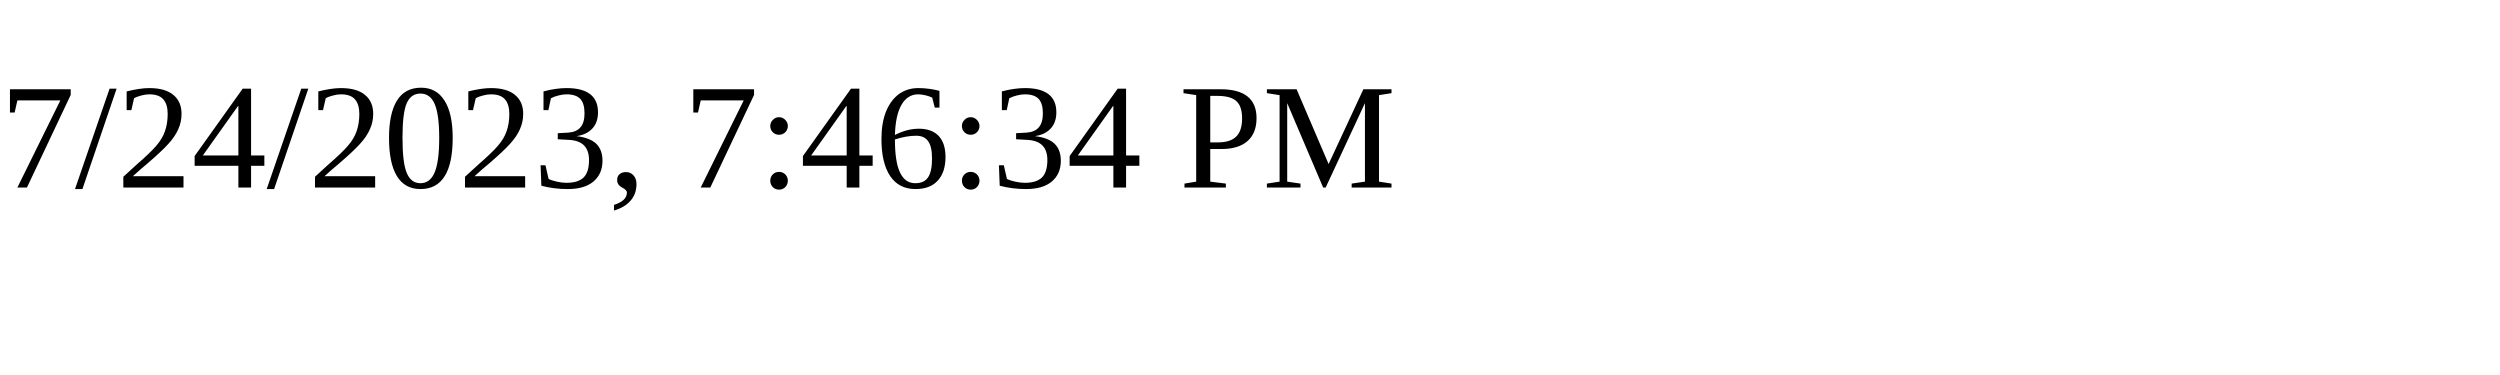
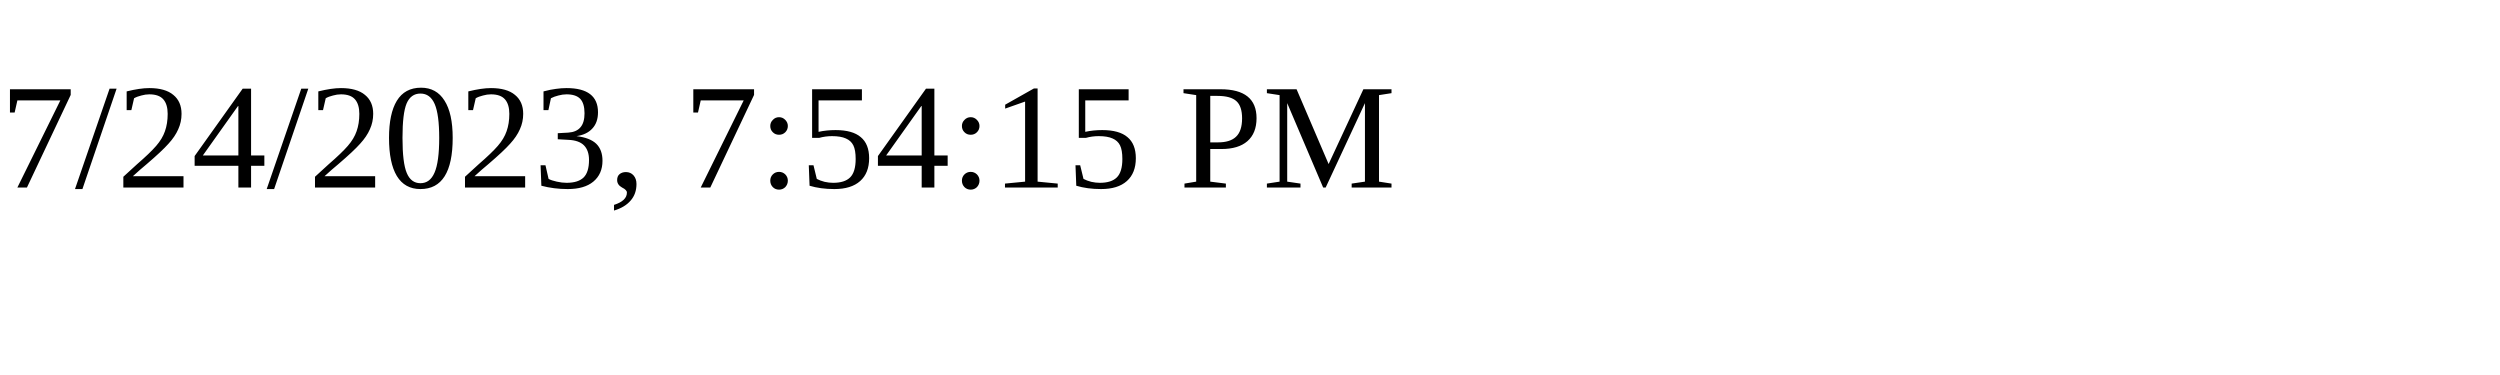
<svg xmlns="http://www.w3.org/2000/svg" height="30" width="200">
-   <text x="0" y="15">7/24/2023, 7:46:34 PM</text>
+   <text x="0" y="15">7/24/2023, 7:54:15 PM</text>
</svg>
